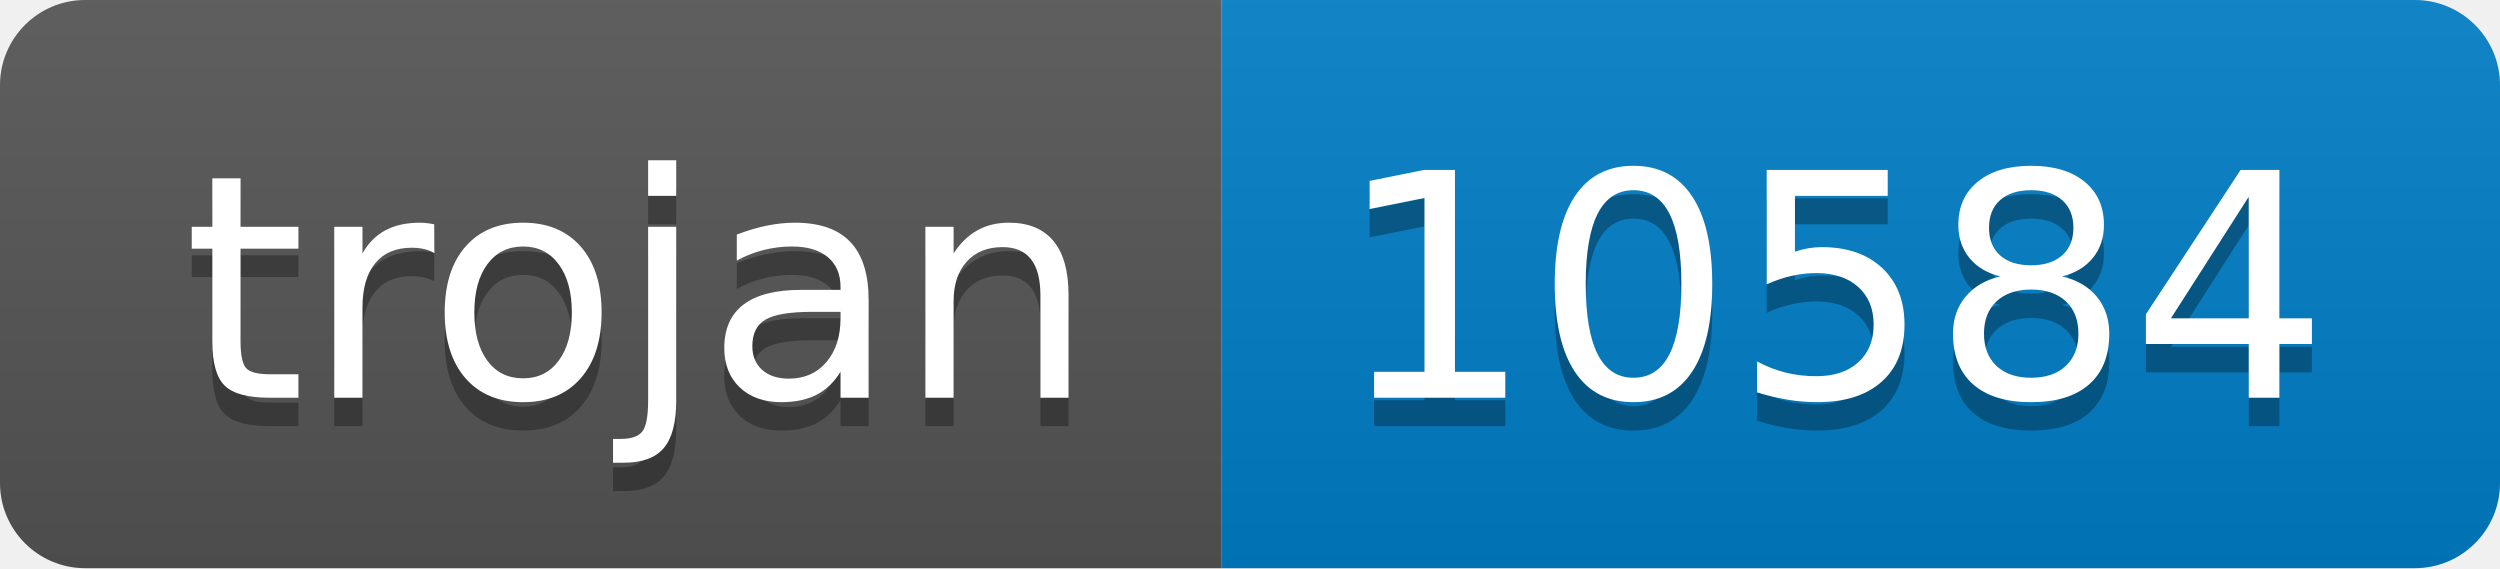
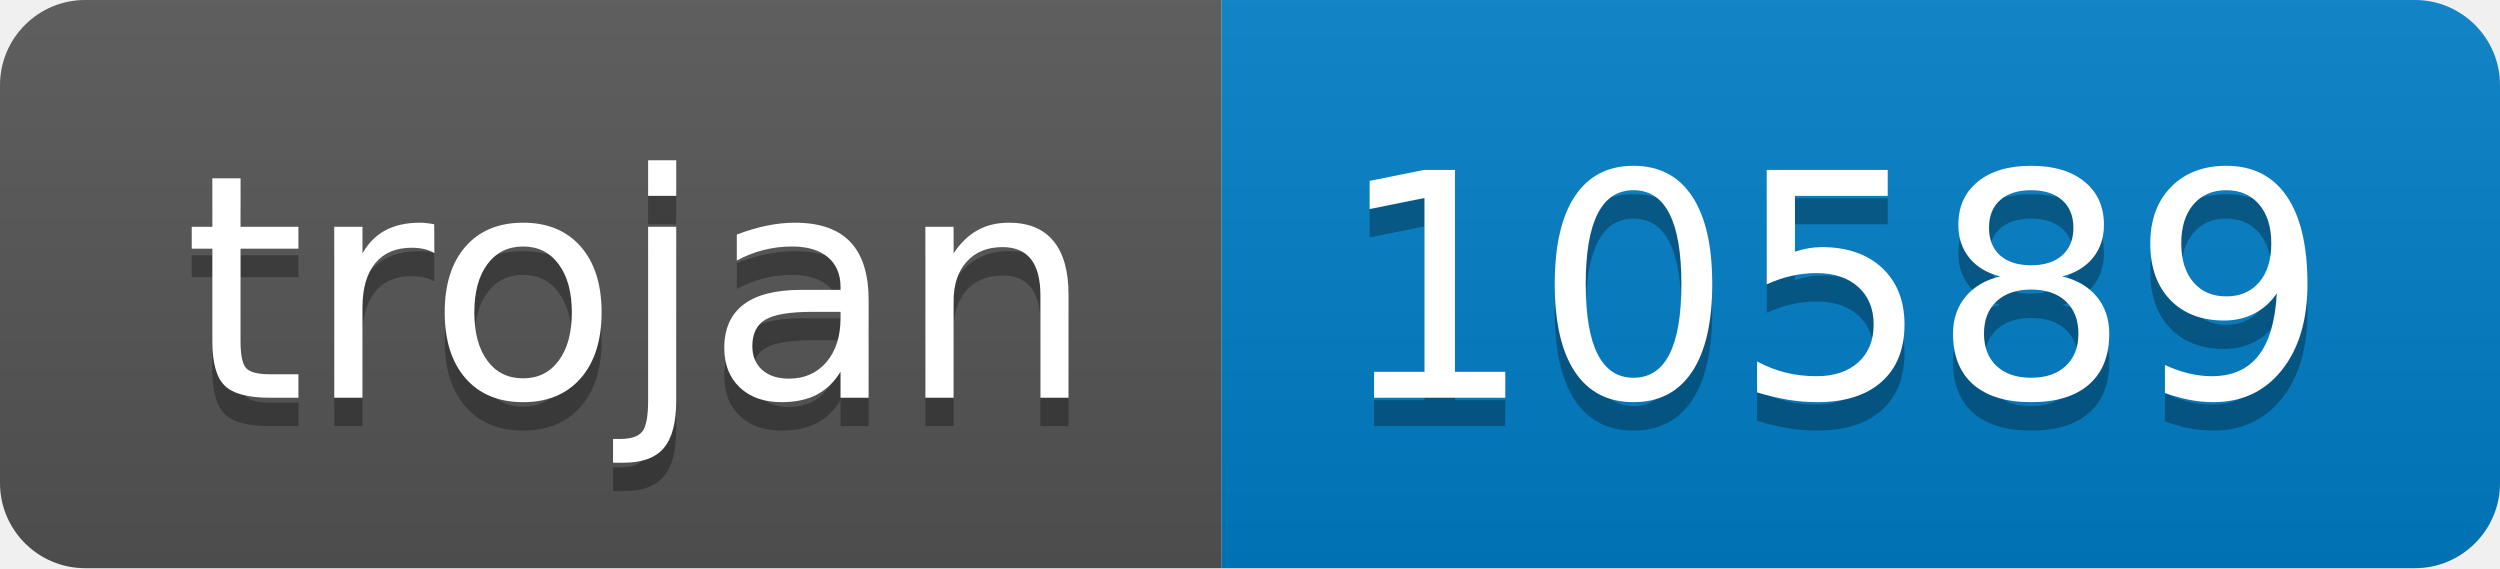
- <svg xmlns="http://www.w3.org/2000/svg" width="88" height="20" role="img" aria-label="trojan: 10584">
+ <svg xmlns="http://www.w3.org/2000/svg" width="88" height="20" role="img" aria-label="trojan: 10589">
  <linearGradient id="s" x2="0" y2="100%">
    <stop offset="0" stop-color="#bbb" stop-opacity=".1" />
    <stop offset="1" stop-opacity=".1" />
  </linearGradient>
  <clipPath id="r">
    <rect width="88" height="20" rx="3" fill="#fff" />
  </clipPath>
  <g clip-path="url(#r)">
    <rect width="43" height="20" fill="#555" />
    <rect x="43" width="45" height="20" fill="#007ec6" />
    <rect width="88" height="20" fill="url(#s)" />
  </g>
  <g fill="#fff" text-anchor="middle" font-family="Verdana,Geneva,DejaVu Sans,sans-serif" text-rendering="geometricPrecision" font-size="110">
    <text aria-hidden="true" x="225" y="150" fill="#010101" fill-opacity=".3" transform="scale(.1)" textLength="330">trojan</text>
    <text x="225" y="140" transform="scale(.1)" fill="#fff" textLength="330">trojan</text>
-     <text aria-hidden="true" x="645" y="150" fill="#010101" fill-opacity=".3" transform="scale(.1)" textLength="350">10584</text>
-     <text x="645" y="140" transform="scale(.1)" fill="#fff" textLength="350">10584</text>
+     <text aria-hidden="true" x="645" y="150" fill="#010101" fill-opacity=".3" transform="scale(.1)" textLength="350">10589</text>
+     <text x="645" y="140" transform="scale(.1)" fill="#fff" textLength="350">10589</text>
  </g>
</svg>
